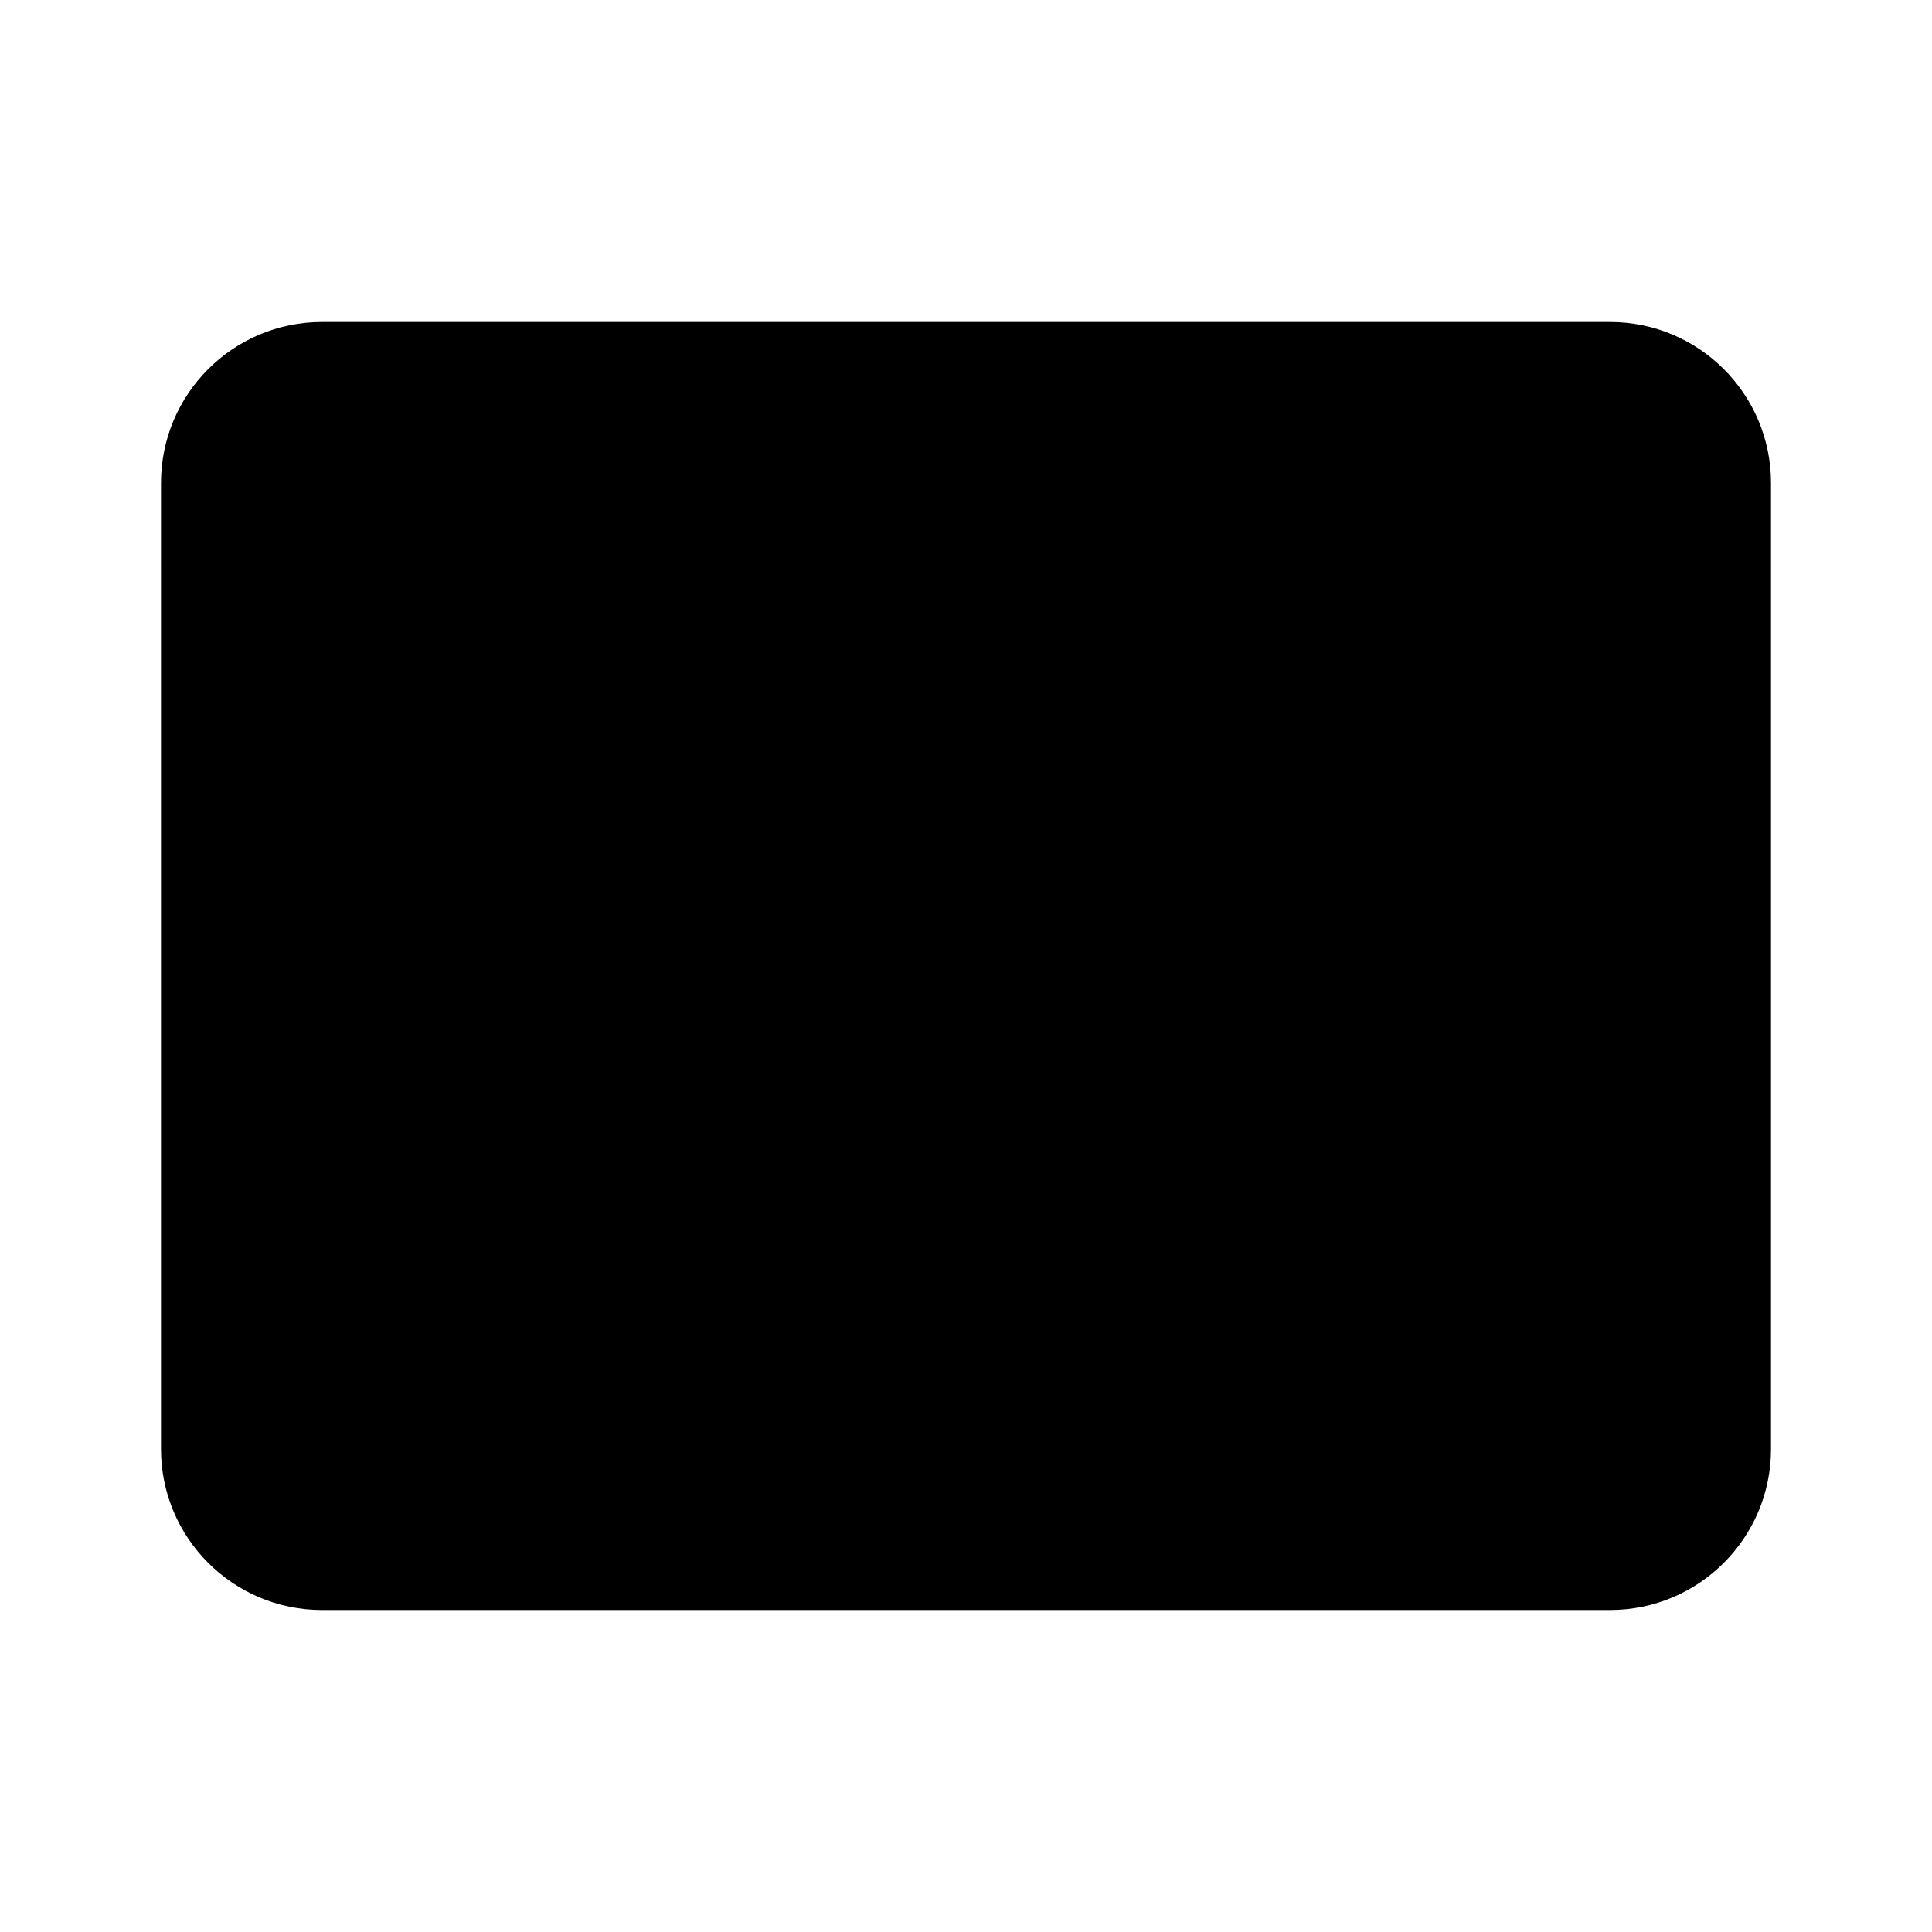
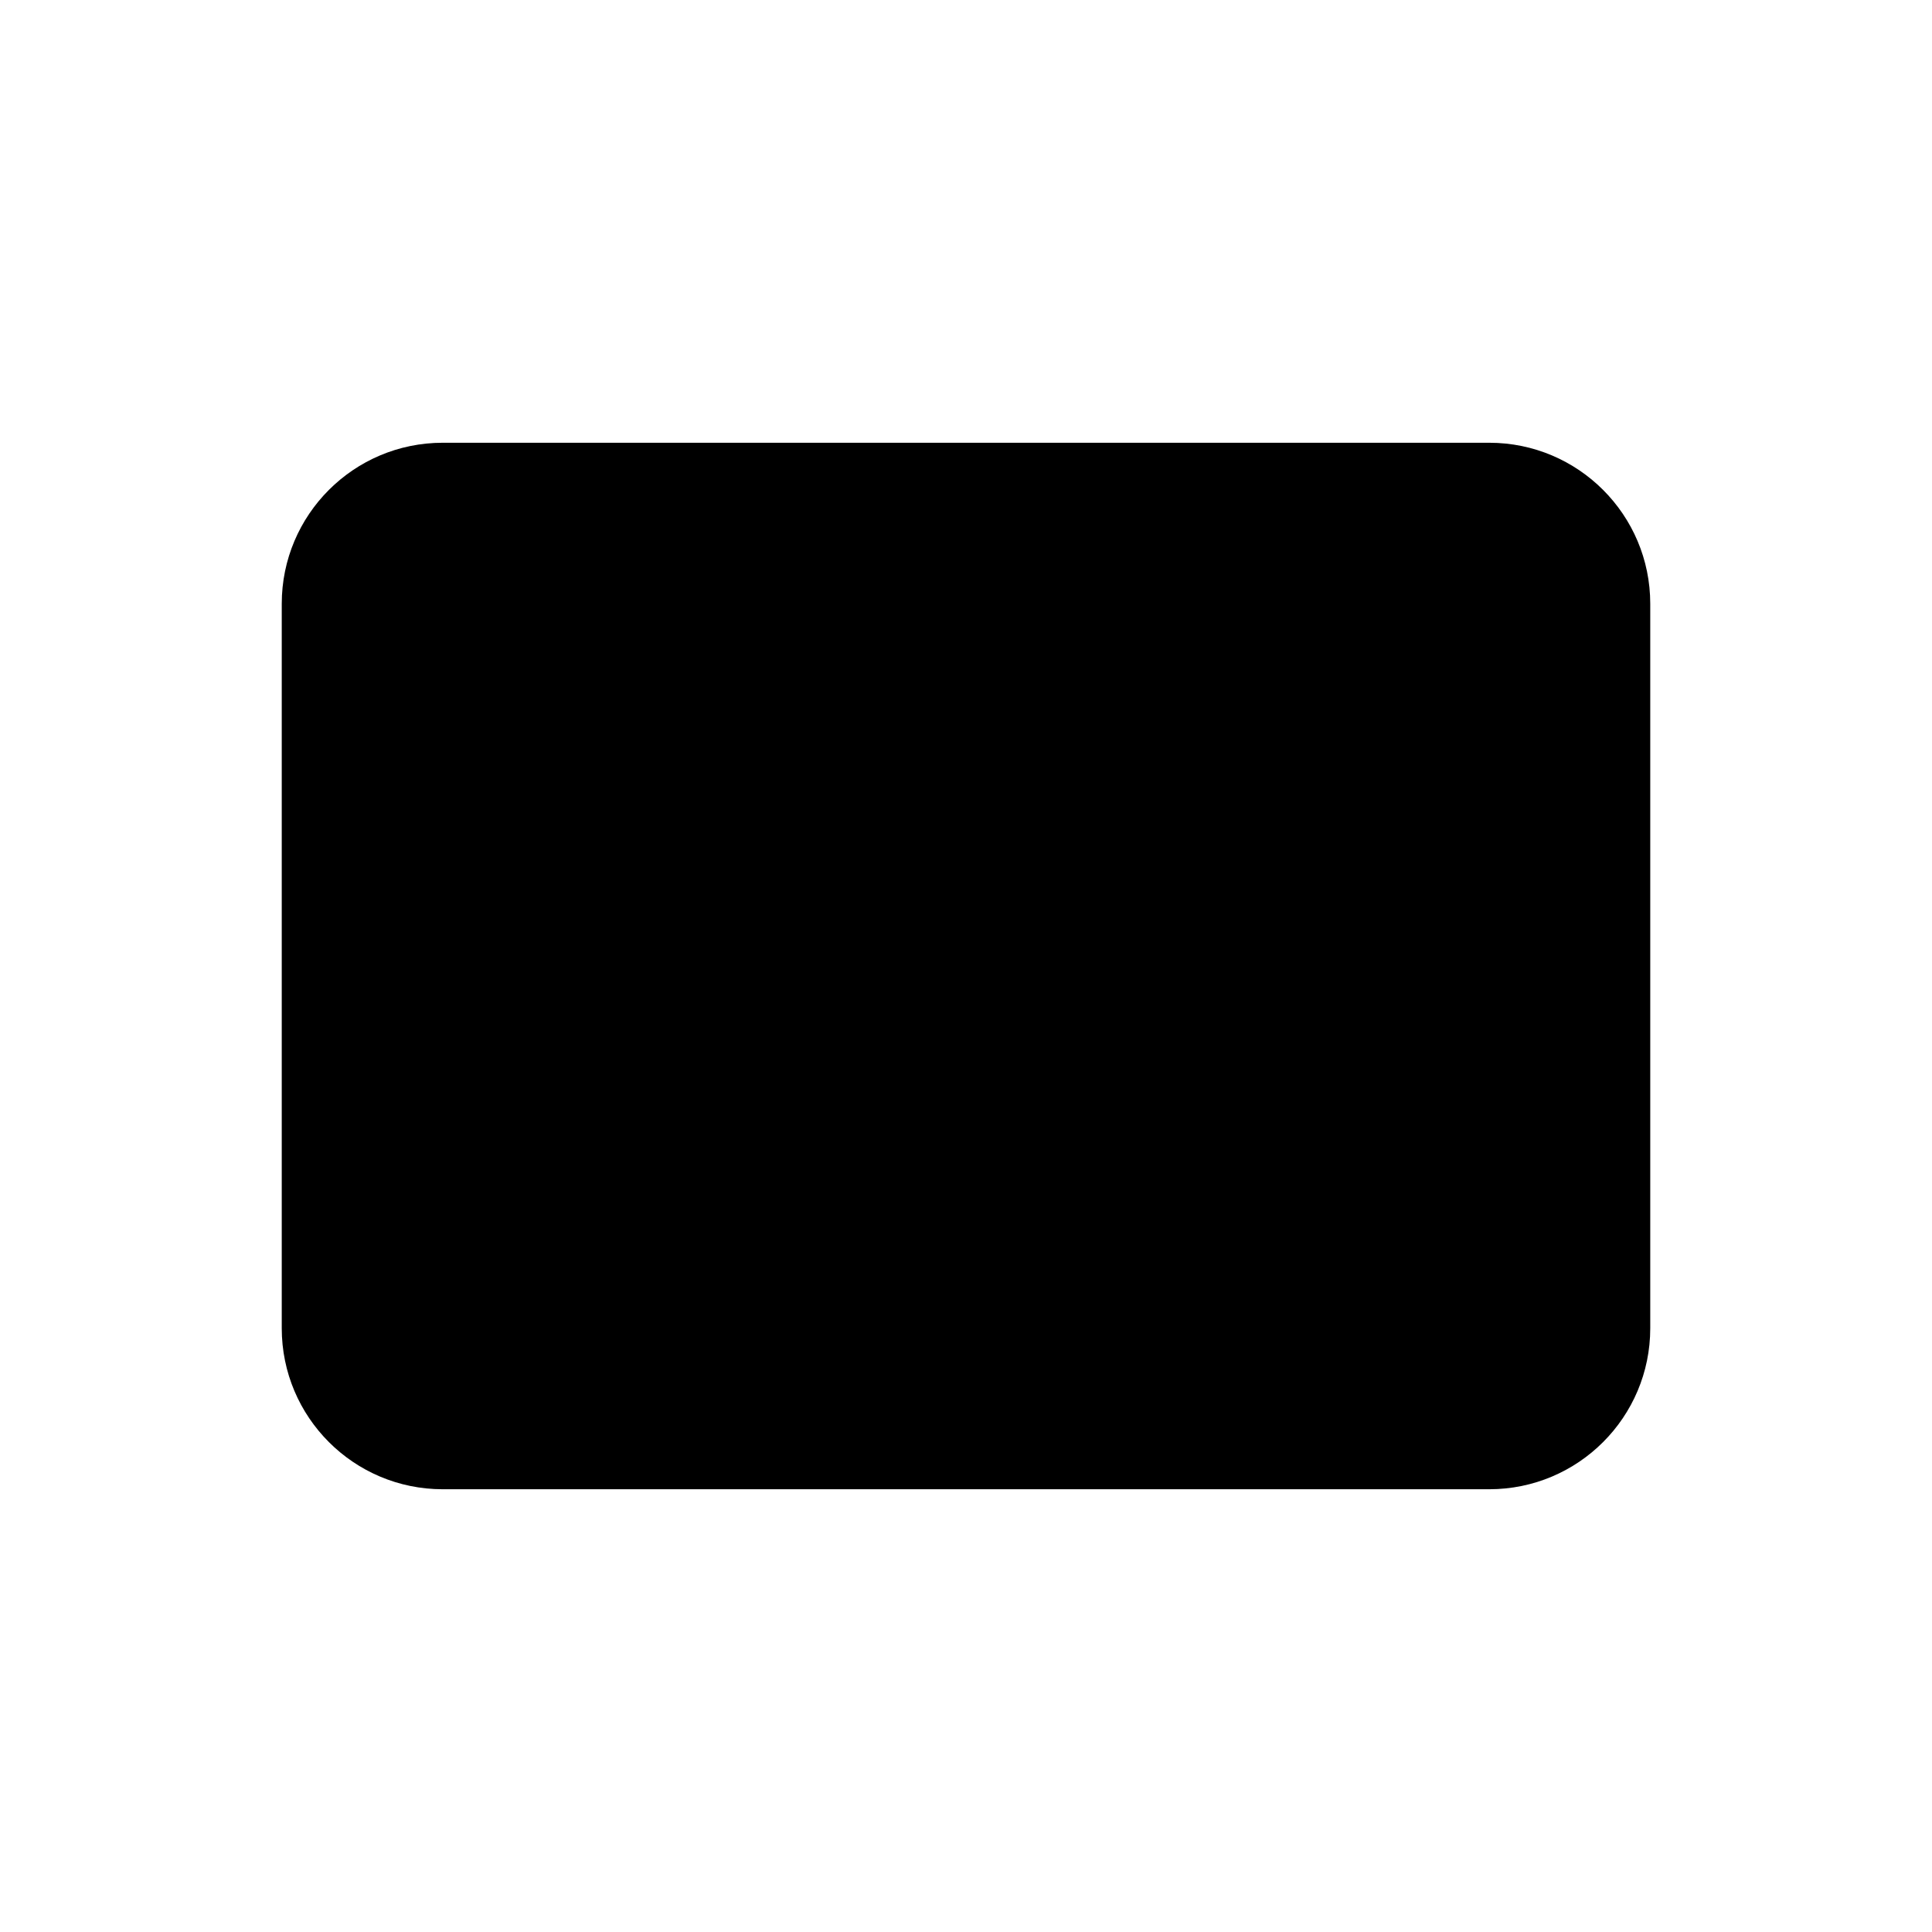
<svg xmlns="http://www.w3.org/2000/svg" viewBox="0 0 24 24">
-   <path d="m22 7-8.991 5.727a2 2 0 0 1-2.009 0L2 7" />
-   <rect x="2" y="4" width="20" height="16" rx="2" />
+   <rect x="3.5" y="5.5" width="17" height="13" rx="2" />
+   <path d="m4 7.5 8 5.5 8-5.5" />
</svg>
